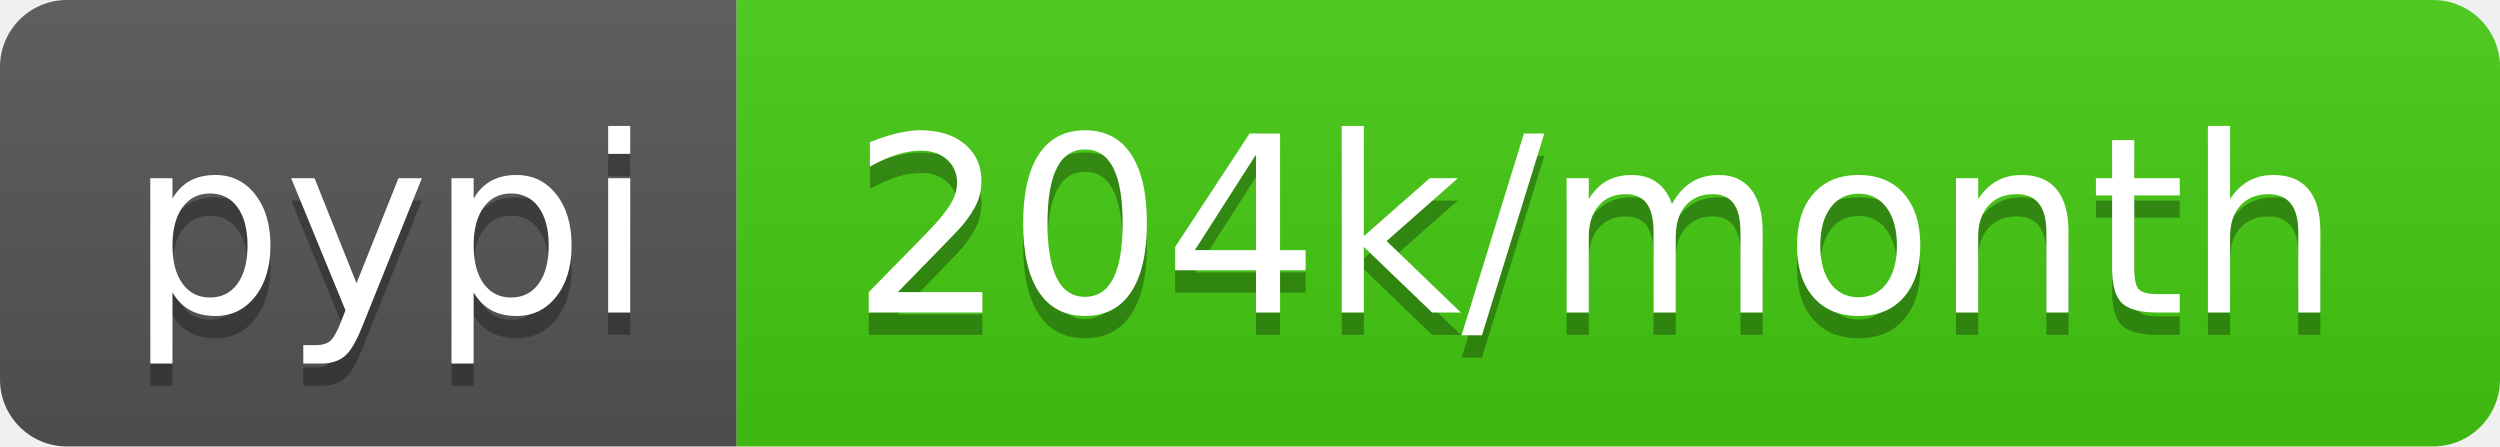
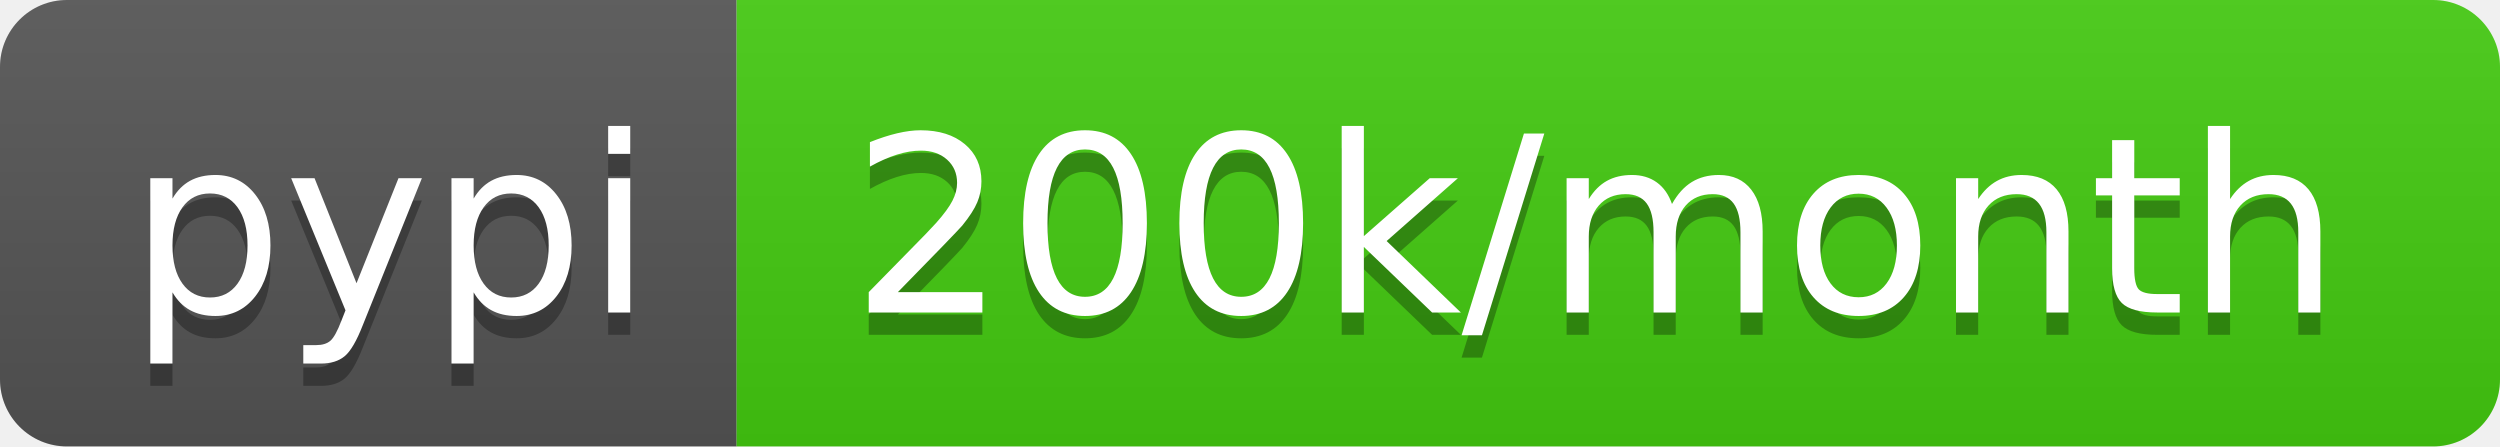
<svg xmlns="http://www.w3.org/2000/svg" width="112" height="20">
  <linearGradient id="b" x2="0" y2="100%">
    <stop offset="0" stop-color="#bbb" stop-opacity=".1" />
    <stop offset="1" stop-opacity=".1" />
  </linearGradient>
  <clipPath id="a">
    <rect width="112" height="20" rx="3" fill="#fff" />
  </clipPath>
  <g clip-path="url(#a)">
    <path fill="#555" d="M0 0h33v20H0z" />
    <path fill="#4c1" d="M33 0h79v20H33z" />
    <path fill="url(#b)" d="M0 0h112v20H0z" />
  </g>
  <g fill="#fff" text-anchor="middle" font-family="DejaVu Sans,Verdana,Geneva,sans-serif" font-size="110">
    <text x="175" y="150" fill="#010101" fill-opacity=".3" transform="scale(.1)" textLength="230">pypi</text>
    <text x="175" y="140" transform="scale(.1)" textLength="230">pypi</text>
-     <text x="715" y="150" fill="#010101" fill-opacity=".3" transform="scale(.1)" textLength="690">204k/month</text>
-     <text x="715" y="140" transform="scale(.1)" textLength="690">204k/month</text>
+     <text x="715" y="150" fill="#010101" fill-opacity=".3" transform="scale(.1)" textLength="690">200k/month</text>
+     <text x="715" y="140" transform="scale(.1)" textLength="690">200k/month</text>
  </g>
</svg>
